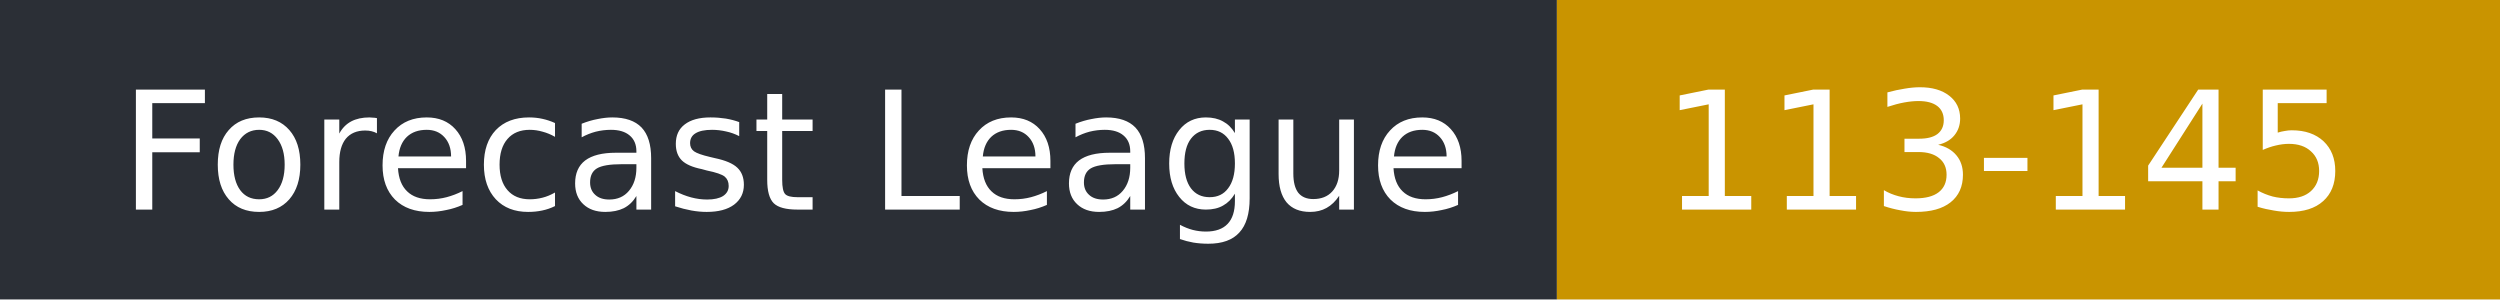
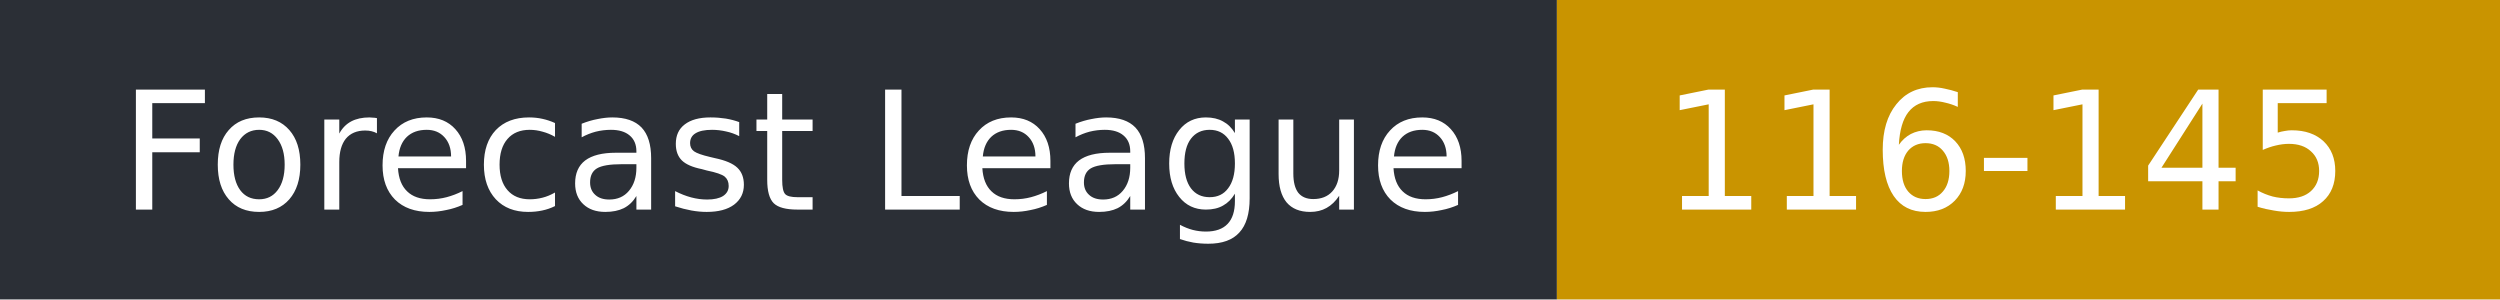
- <svg xmlns="http://www.w3.org/2000/svg" width="167" height="20" role="img" aria-label="Forecast League: 113-145">
+ <svg xmlns="http://www.w3.org/2000/svg" width="167" height="20" role="img" aria-label="Forecast League: 116-145">
  <rect width="104" height="20" fill="#2b2f36" />
  <rect x="104" width="63" height="20" fill="#c99400" />
  <g fill="#fff" font-family="Verdana,DejaVu Sans,sans-serif" font-size="11">
    <text x="8" y="14">Forecast League</text>
-     <text x="111" y="14">113-145</text>
+     <text x="111" y="14">116-145</text>
  </g>
</svg>
